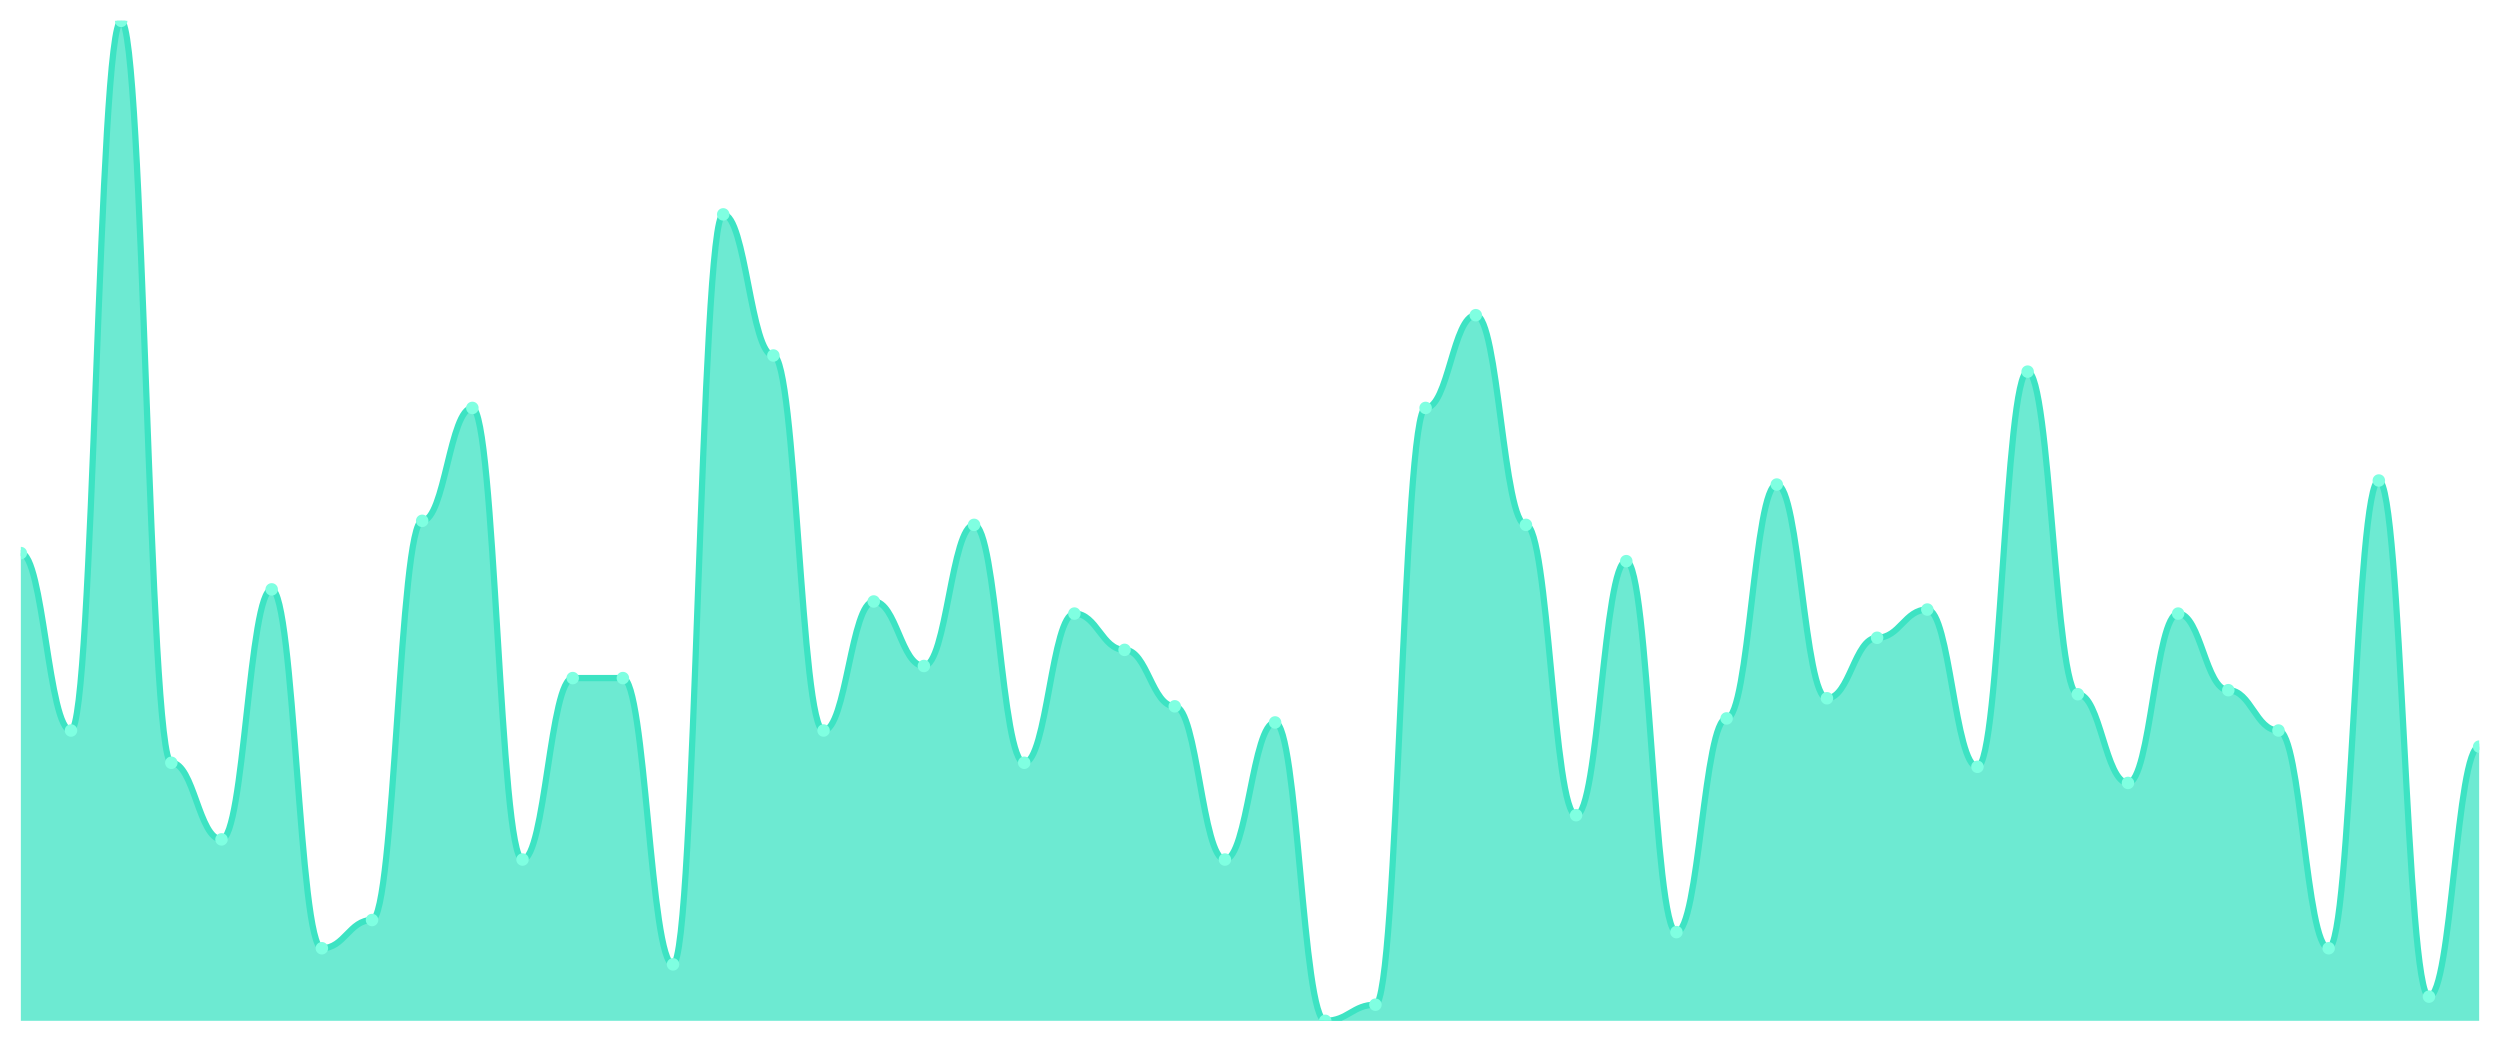
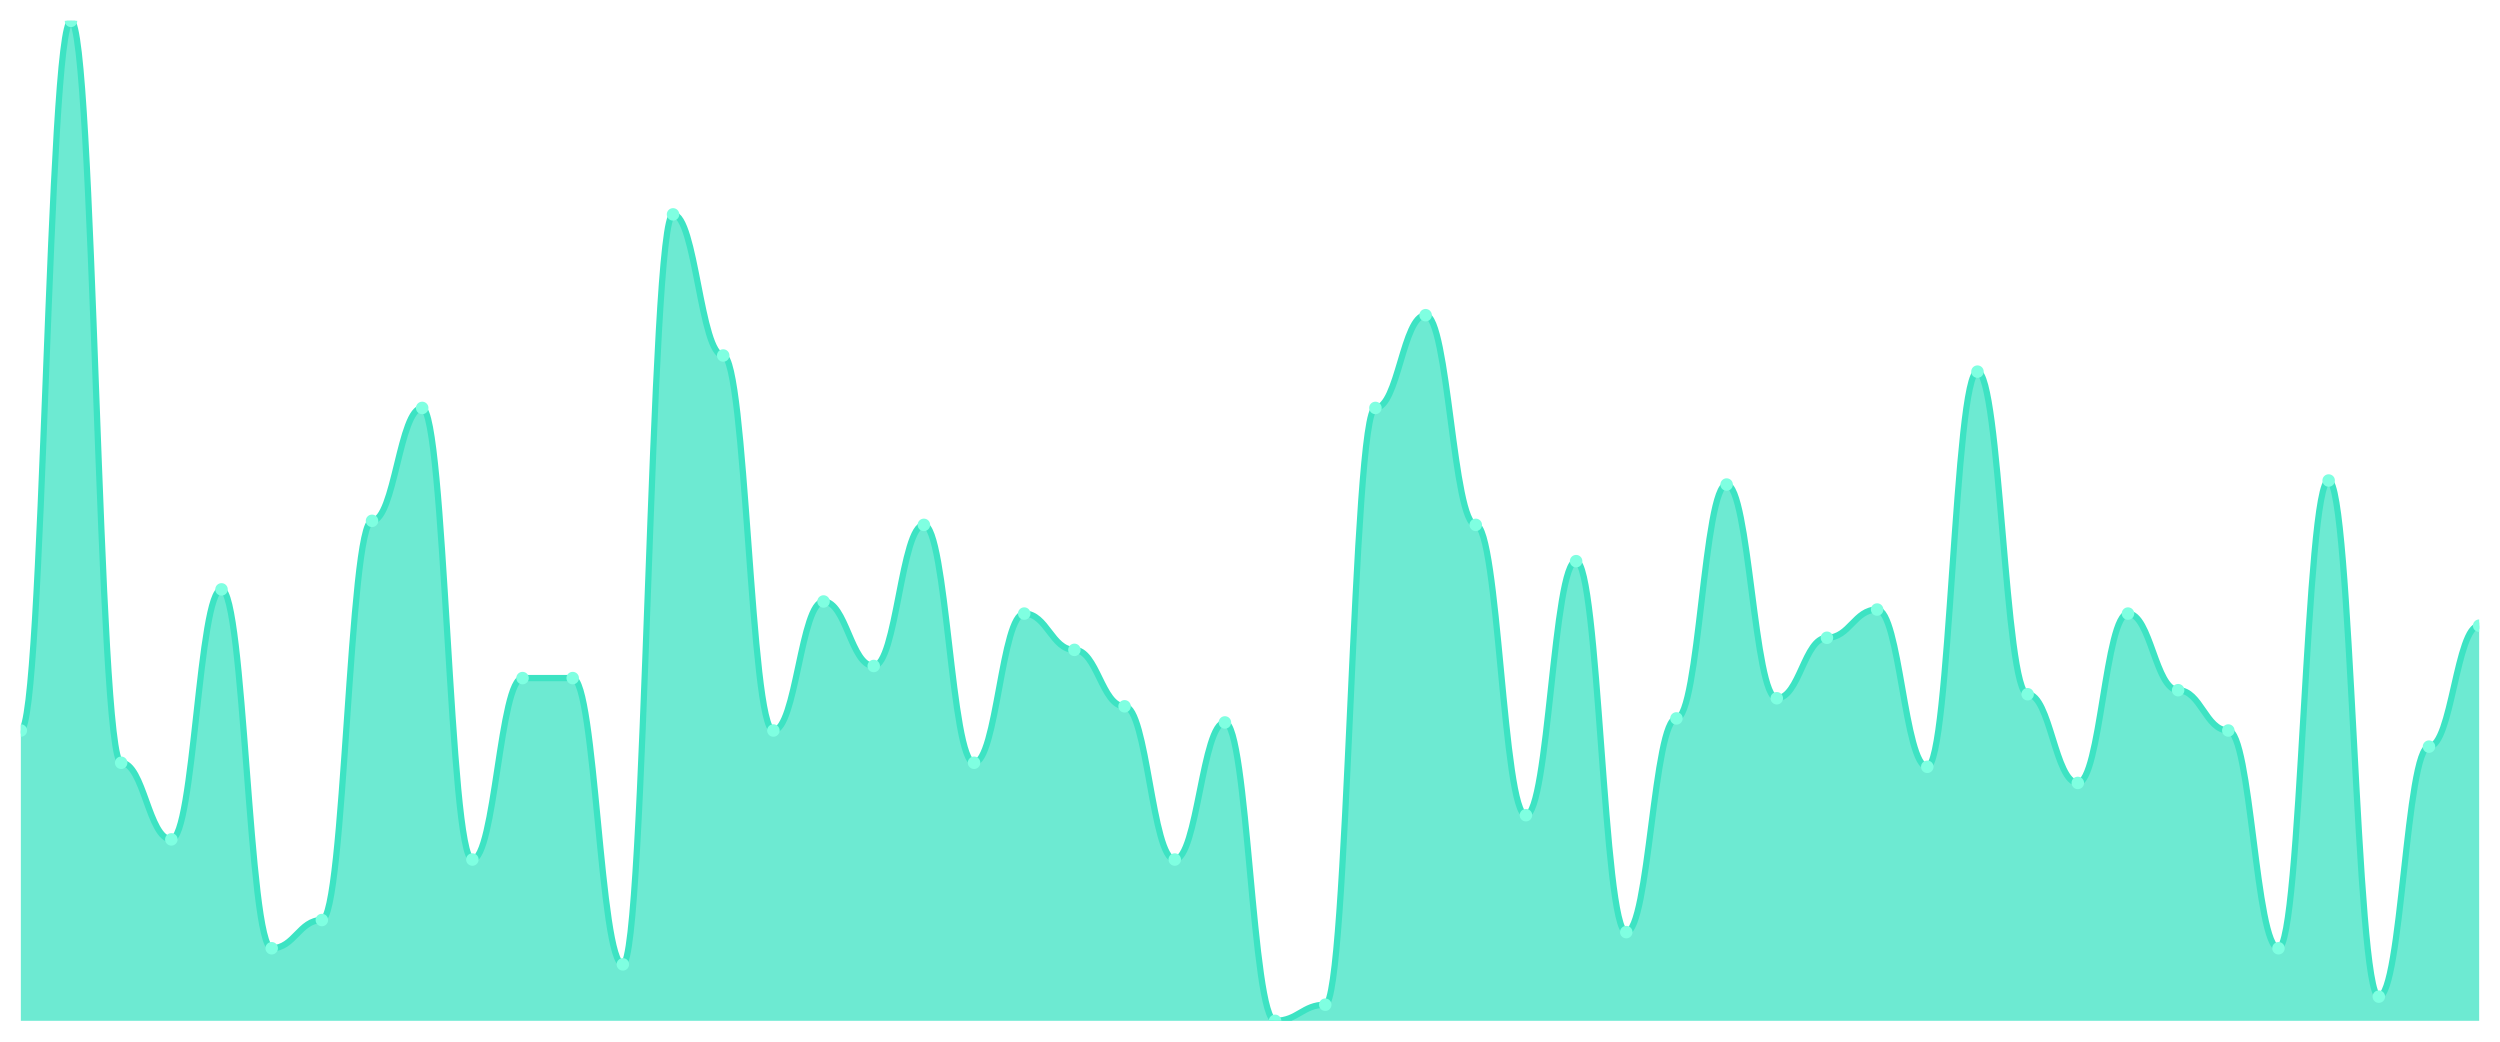
<svg xmlns="http://www.w3.org/2000/svg" viewBox="0 0 1200 500" width="1200" height="500">
  <defs>
    <clipPath id="c">
      <rect x="10" y="10" width="1180" height="480" />
    </clipPath>
  </defs>
  <rect width="1200" height="500" fill="none" />
  <g clip-path="url(#c)">
-     <path d="M 10,490 L 10,265.484 C 20.837,265.484 23.245,350.645 34.082,350.645 C 44.918,350.645 47.327,10 58.163,10 C 69,10 71.408,366.129 82.245,366.129 C 93.082,366.129 95.49,402.903 106.327,402.903 C 117.163,402.903 119.571,282.903 130.408,282.903 C 141.245,282.903 143.653,455.161 154.49,455.161 C 165.327,455.161 167.735,441.613 178.571,441.613 C 189.408,441.613 191.816,250 202.653,250 C 213.49,250 215.898,195.806 226.735,195.806 C 237.571,195.806 239.98,412.581 250.816,412.581 C 261.653,412.581 264.061,325.484 274.898,325.484 C 285.735,325.484 288.143,325.484 298.98,325.484 C 309.816,325.484 312.224,462.903 323.061,462.903 C 333.898,462.903 336.306,102.903 347.143,102.903 C 357.98,102.903 360.388,170.645 371.224,170.645 C 382.061,170.645 384.469,350.645 395.306,350.645 C 406.143,350.645 408.551,288.71 419.388,288.71 C 430.224,288.71 432.633,319.677 443.469,319.677 C 454.306,319.677 456.714,251.935 467.551,251.935 C 478.388,251.935 480.796,366.129 491.633,366.129 C 502.469,366.129 504.878,294.516 515.714,294.516 C 526.551,294.516 528.959,311.935 539.796,311.935 C 550.633,311.935 553.041,339.032 563.878,339.032 C 574.714,339.032 577.122,412.581 587.959,412.581 C 598.796,412.581 601.204,346.774 612.041,346.774 C 622.878,346.774 625.286,490 636.122,490 C 646.959,490 649.367,482.258 660.204,482.258 C 671.041,482.258 673.449,195.806 684.286,195.806 C 695.122,195.806 697.531,151.29 708.367,151.29 C 719.204,151.29 721.612,251.935 732.449,251.935 C 743.286,251.935 745.694,391.29 756.531,391.29 C 767.367,391.29 769.776,269.355 780.612,269.355 C 791.449,269.355 793.857,447.419 804.694,447.419 C 815.531,447.419 817.939,344.839 828.776,344.839 C 839.612,344.839 842.02,232.581 852.857,232.581 C 863.694,232.581 866.102,335.161 876.939,335.161 C 887.776,335.161 890.184,306.129 901.02,306.129 C 911.857,306.129 914.265,292.581 925.102,292.581 C 935.939,292.581 938.347,368.065 949.184,368.065 C 960.02,368.065 962.429,178.387 973.265,178.387 C 984.102,178.387 986.51,333.226 997.347,333.226 C 1008.184,333.226 1010.592,375.806 1021.429,375.806 C 1032.265,375.806 1034.673,294.516 1045.51,294.516 C 1056.347,294.516 1058.755,331.29 1069.592,331.29 C 1080.429,331.29 1082.837,350.645 1093.673,350.645 C 1104.51,350.645 1106.918,455.161 1117.755,455.161 C 1128.592,455.161 1131,230.645 1141.837,230.645 C 1152.673,230.645 1155.082,478.387 1165.918,478.387 C 1176.755,478.387 1179.163,358.387 1190,358.387 L 1190,490 Z" fill="rgba(61,227,195,0.75)" />
-     <path d="M 10,265.484 C 20.837,265.484 23.245,350.645 34.082,350.645 C 44.918,350.645 47.327,10 58.163,10 C 69,10 71.408,366.129 82.245,366.129 C 93.082,366.129 95.49,402.903 106.327,402.903 C 117.163,402.903 119.571,282.903 130.408,282.903 C 141.245,282.903 143.653,455.161 154.49,455.161 C 165.327,455.161 167.735,441.613 178.571,441.613 C 189.408,441.613 191.816,250 202.653,250 C 213.49,250 215.898,195.806 226.735,195.806 C 237.571,195.806 239.98,412.581 250.816,412.581 C 261.653,412.581 264.061,325.484 274.898,325.484 C 285.735,325.484 288.143,325.484 298.98,325.484 C 309.816,325.484 312.224,462.903 323.061,462.903 C 333.898,462.903 336.306,102.903 347.143,102.903 C 357.98,102.903 360.388,170.645 371.224,170.645 C 382.061,170.645 384.469,350.645 395.306,350.645 C 406.143,350.645 408.551,288.71 419.388,288.71 C 430.224,288.71 432.633,319.677 443.469,319.677 C 454.306,319.677 456.714,251.935 467.551,251.935 C 478.388,251.935 480.796,366.129 491.633,366.129 C 502.469,366.129 504.878,294.516 515.714,294.516 C 526.551,294.516 528.959,311.935 539.796,311.935 C 550.633,311.935 553.041,339.032 563.878,339.032 C 574.714,339.032 577.122,412.581 587.959,412.581 C 598.796,412.581 601.204,346.774 612.041,346.774 C 622.878,346.774 625.286,490 636.122,490 C 646.959,490 649.367,482.258 660.204,482.258 C 671.041,482.258 673.449,195.806 684.286,195.806 C 695.122,195.806 697.531,151.29 708.367,151.29 C 719.204,151.29 721.612,251.935 732.449,251.935 C 743.286,251.935 745.694,391.29 756.531,391.29 C 767.367,391.29 769.776,269.355 780.612,269.355 C 791.449,269.355 793.857,447.419 804.694,447.419 C 815.531,447.419 817.939,344.839 828.776,344.839 C 839.612,344.839 842.02,232.581 852.857,232.581 C 863.694,232.581 866.102,335.161 876.939,335.161 C 887.776,335.161 890.184,306.129 901.02,306.129 C 911.857,306.129 914.265,292.581 925.102,292.581 C 935.939,292.581 938.347,368.065 949.184,368.065 C 960.02,368.065 962.429,178.387 973.265,178.387 C 984.102,178.387 986.51,333.226 997.347,333.226 C 1008.184,333.226 1010.592,375.806 1021.429,375.806 C 1032.265,375.806 1034.673,294.516 1045.51,294.516 C 1056.347,294.516 1058.755,331.29 1069.592,331.29 C 1080.429,331.29 1082.837,350.645 1093.673,350.645 C 1104.51,350.645 1106.918,455.161 1117.755,455.161 C 1128.592,455.161 1131,230.645 1141.837,230.645 C 1152.673,230.645 1155.082,478.387 1165.918,478.387 C 1176.755,478.387 1179.163,358.387 1190,358.387" fill="none" stroke="#3de3c3" stroke-width="3" stroke-linecap="round" stroke-linejoin="round" />
-     <circle cx="10" cy="265.484" r="3" fill="#7fffe1" />
-     <circle cx="34.082" cy="350.645" r="3" fill="#7fffe1" />
-     <circle cx="58.163" cy="10" r="3" fill="#7fffe1" />
-     <circle cx="82.245" cy="366.129" r="3" fill="#7fffe1" />
-     <circle cx="106.327" cy="402.903" r="3" fill="#7fffe1" />
-     <circle cx="130.408" cy="282.903" r="3" fill="#7fffe1" />
-     <circle cx="154.49" cy="455.161" r="3" fill="#7fffe1" />
-     <circle cx="178.571" cy="441.613" r="3" fill="#7fffe1" />
-     <circle cx="202.653" cy="250" r="3" fill="#7fffe1" />
-     <circle cx="226.735" cy="195.806" r="3" fill="#7fffe1" />
-     <circle cx="250.816" cy="412.581" r="3" fill="#7fffe1" />
+     <path d="M 10,490 L 10,350.645 C 20.837,350.645 23.245,10 34.082,10 C 44.918,10 47.327,366.129 58.163,366.129 C 69,366.129 71.408,402.903 82.245,402.903 C 93.082,402.903 95.49,282.903 106.327,282.903 C 117.163,282.903 119.571,455.161 130.408,455.161 C 141.245,455.161 143.653,441.613 154.49,441.613 C 165.327,441.613 167.735,250 178.571,250 C 189.408,250 191.816,195.806 202.653,195.806 C 213.49,195.806 215.898,412.581 226.735,412.581 C 237.571,412.581 239.98,325.484 250.816,325.484 C 261.653,325.484 264.061,325.484 274.898,325.484 C 285.735,325.484 288.143,462.903 298.98,462.903 C 309.816,462.903 312.224,102.903 323.061,102.903 C 333.898,102.903 336.306,170.645 347.143,170.645 C 357.98,170.645 360.388,350.645 371.224,350.645 C 382.061,350.645 384.469,288.71 395.306,288.71 C 406.143,288.71 408.551,319.677 419.388,319.677 C 430.224,319.677 432.633,251.935 443.469,251.935 C 454.306,251.935 456.714,366.129 467.551,366.129 C 478.388,366.129 480.796,294.516 491.633,294.516 C 502.469,294.516 504.878,311.935 515.714,311.935 C 526.551,311.935 528.959,339.032 539.796,339.032 C 550.633,339.032 553.041,412.581 563.878,412.581 C 574.714,412.581 577.122,346.774 587.959,346.774 C 598.796,346.774 601.204,490 612.041,490 C 622.878,490 625.286,482.258 636.122,482.258 C 646.959,482.258 649.367,195.806 660.204,195.806 C 671.041,195.806 673.449,151.29 684.286,151.29 C 695.122,151.29 697.531,251.935 708.367,251.935 C 719.204,251.935 721.612,391.29 732.449,391.29 C 743.286,391.29 745.694,269.355 756.531,269.355 C 767.367,269.355 769.776,447.419 780.612,447.419 C 791.449,447.419 793.857,344.839 804.694,344.839 C 815.531,344.839 817.939,232.581 828.776,232.581 C 839.612,232.581 842.02,335.161 852.857,335.161 C 863.694,335.161 866.102,306.129 876.939,306.129 C 887.776,306.129 890.184,292.581 901.02,292.581 C 911.857,292.581 914.265,368.065 925.102,368.065 C 935.939,368.065 938.347,178.387 949.184,178.387 C 960.02,178.387 962.429,333.226 973.265,333.226 C 984.102,333.226 986.51,375.806 997.347,375.806 C 1008.184,375.806 1010.592,294.516 1021.429,294.516 C 1032.265,294.516 1034.673,331.29 1045.51,331.29 C 1056.347,331.29 1058.755,350.645 1069.592,350.645 C 1080.429,350.645 1082.837,455.161 1093.673,455.161 C 1104.51,455.161 1106.918,230.645 1117.755,230.645 C 1128.592,230.645 1131,478.387 1141.837,478.387 C 1152.673,478.387 1155.082,358.387 1165.918,358.387 C 1176.755,358.387 1179.163,300.323 1190,300.323 L 1190,490 Z" fill="rgba(61,227,195,0.75)" />
+     <path d="M 10,350.645 C 20.837,350.645 23.245,10 34.082,10 C 44.918,10 47.327,366.129 58.163,366.129 C 69,366.129 71.408,402.903 82.245,402.903 C 93.082,402.903 95.49,282.903 106.327,282.903 C 117.163,282.903 119.571,455.161 130.408,455.161 C 141.245,455.161 143.653,441.613 154.49,441.613 C 165.327,441.613 167.735,250 178.571,250 C 189.408,250 191.816,195.806 202.653,195.806 C 213.49,195.806 215.898,412.581 226.735,412.581 C 237.571,412.581 239.98,325.484 250.816,325.484 C 261.653,325.484 264.061,325.484 274.898,325.484 C 285.735,325.484 288.143,462.903 298.98,462.903 C 309.816,462.903 312.224,102.903 323.061,102.903 C 333.898,102.903 336.306,170.645 347.143,170.645 C 357.98,170.645 360.388,350.645 371.224,350.645 C 382.061,350.645 384.469,288.71 395.306,288.71 C 406.143,288.71 408.551,319.677 419.388,319.677 C 430.224,319.677 432.633,251.935 443.469,251.935 C 454.306,251.935 456.714,366.129 467.551,366.129 C 478.388,366.129 480.796,294.516 491.633,294.516 C 502.469,294.516 504.878,311.935 515.714,311.935 C 526.551,311.935 528.959,339.032 539.796,339.032 C 550.633,339.032 553.041,412.581 563.878,412.581 C 574.714,412.581 577.122,346.774 587.959,346.774 C 598.796,346.774 601.204,490 612.041,490 C 622.878,490 625.286,482.258 636.122,482.258 C 646.959,482.258 649.367,195.806 660.204,195.806 C 671.041,195.806 673.449,151.29 684.286,151.29 C 695.122,151.29 697.531,251.935 708.367,251.935 C 719.204,251.935 721.612,391.29 732.449,391.29 C 743.286,391.29 745.694,269.355 756.531,269.355 C 767.367,269.355 769.776,447.419 780.612,447.419 C 791.449,447.419 793.857,344.839 804.694,344.839 C 815.531,344.839 817.939,232.581 828.776,232.581 C 839.612,232.581 842.02,335.161 852.857,335.161 C 863.694,335.161 866.102,306.129 876.939,306.129 C 887.776,306.129 890.184,292.581 901.02,292.581 C 911.857,292.581 914.265,368.065 925.102,368.065 C 935.939,368.065 938.347,178.387 949.184,178.387 C 960.02,178.387 962.429,333.226 973.265,333.226 C 984.102,333.226 986.51,375.806 997.347,375.806 C 1008.184,375.806 1010.592,294.516 1021.429,294.516 C 1032.265,294.516 1034.673,331.29 1045.51,331.29 C 1056.347,331.29 1058.755,350.645 1069.592,350.645 C 1080.429,350.645 1082.837,455.161 1093.673,455.161 C 1104.51,455.161 1106.918,230.645 1117.755,230.645 C 1128.592,230.645 1131,478.387 1141.837,478.387 C 1152.673,478.387 1155.082,358.387 1165.918,358.387 C 1176.755,358.387 1179.163,300.323 1190,300.323" fill="none" stroke="#3de3c3" stroke-width="3" stroke-linecap="round" stroke-linejoin="round" />
+     <circle cx="10" cy="350.645" r="3" fill="#7fffe1" />
+     <circle cx="34.082" cy="10" r="3" fill="#7fffe1" />
+     <circle cx="58.163" cy="366.129" r="3" fill="#7fffe1" />
+     <circle cx="82.245" cy="402.903" r="3" fill="#7fffe1" />
+     <circle cx="106.327" cy="282.903" r="3" fill="#7fffe1" />
+     <circle cx="130.408" cy="455.161" r="3" fill="#7fffe1" />
+     <circle cx="154.49" cy="441.613" r="3" fill="#7fffe1" />
+     <circle cx="178.571" cy="250" r="3" fill="#7fffe1" />
+     <circle cx="202.653" cy="195.806" r="3" fill="#7fffe1" />
+     <circle cx="226.735" cy="412.581" r="3" fill="#7fffe1" />
+     <circle cx="250.816" cy="325.484" r="3" fill="#7fffe1" />
    <circle cx="274.898" cy="325.484" r="3" fill="#7fffe1" />
-     <circle cx="298.98" cy="325.484" r="3" fill="#7fffe1" />
-     <circle cx="323.061" cy="462.903" r="3" fill="#7fffe1" />
-     <circle cx="347.143" cy="102.903" r="3" fill="#7fffe1" />
-     <circle cx="371.224" cy="170.645" r="3" fill="#7fffe1" />
-     <circle cx="395.306" cy="350.645" r="3" fill="#7fffe1" />
-     <circle cx="419.388" cy="288.71" r="3" fill="#7fffe1" />
-     <circle cx="443.469" cy="319.677" r="3" fill="#7fffe1" />
-     <circle cx="467.551" cy="251.935" r="3" fill="#7fffe1" />
-     <circle cx="491.633" cy="366.129" r="3" fill="#7fffe1" />
-     <circle cx="515.714" cy="294.516" r="3" fill="#7fffe1" />
-     <circle cx="539.796" cy="311.935" r="3" fill="#7fffe1" />
-     <circle cx="563.878" cy="339.032" r="3" fill="#7fffe1" />
-     <circle cx="587.959" cy="412.581" r="3" fill="#7fffe1" />
-     <circle cx="612.041" cy="346.774" r="3" fill="#7fffe1" />
-     <circle cx="636.122" cy="490" r="3" fill="#7fffe1" />
-     <circle cx="660.204" cy="482.258" r="3" fill="#7fffe1" />
-     <circle cx="684.286" cy="195.806" r="3" fill="#7fffe1" />
-     <circle cx="708.367" cy="151.29" r="3" fill="#7fffe1" />
-     <circle cx="732.449" cy="251.935" r="3" fill="#7fffe1" />
-     <circle cx="756.531" cy="391.29" r="3" fill="#7fffe1" />
-     <circle cx="780.612" cy="269.355" r="3" fill="#7fffe1" />
-     <circle cx="804.694" cy="447.419" r="3" fill="#7fffe1" />
-     <circle cx="828.776" cy="344.839" r="3" fill="#7fffe1" />
-     <circle cx="852.857" cy="232.581" r="3" fill="#7fffe1" />
-     <circle cx="876.939" cy="335.161" r="3" fill="#7fffe1" />
-     <circle cx="901.02" cy="306.129" r="3" fill="#7fffe1" />
-     <circle cx="925.102" cy="292.581" r="3" fill="#7fffe1" />
-     <circle cx="949.184" cy="368.065" r="3" fill="#7fffe1" />
-     <circle cx="973.265" cy="178.387" r="3" fill="#7fffe1" />
-     <circle cx="997.347" cy="333.226" r="3" fill="#7fffe1" />
-     <circle cx="1021.429" cy="375.806" r="3" fill="#7fffe1" />
-     <circle cx="1045.51" cy="294.516" r="3" fill="#7fffe1" />
-     <circle cx="1069.592" cy="331.29" r="3" fill="#7fffe1" />
-     <circle cx="1093.673" cy="350.645" r="3" fill="#7fffe1" />
-     <circle cx="1117.755" cy="455.161" r="3" fill="#7fffe1" />
-     <circle cx="1141.837" cy="230.645" r="3" fill="#7fffe1" />
-     <circle cx="1165.918" cy="478.387" r="3" fill="#7fffe1" />
-     <circle cx="1190" cy="358.387" r="3" fill="#7fffe1" />
+     <circle cx="298.98" cy="462.903" r="3" fill="#7fffe1" />
+     <circle cx="323.061" cy="102.903" r="3" fill="#7fffe1" />
+     <circle cx="347.143" cy="170.645" r="3" fill="#7fffe1" />
+     <circle cx="371.224" cy="350.645" r="3" fill="#7fffe1" />
+     <circle cx="395.306" cy="288.71" r="3" fill="#7fffe1" />
+     <circle cx="419.388" cy="319.677" r="3" fill="#7fffe1" />
+     <circle cx="443.469" cy="251.935" r="3" fill="#7fffe1" />
+     <circle cx="467.551" cy="366.129" r="3" fill="#7fffe1" />
+     <circle cx="491.633" cy="294.516" r="3" fill="#7fffe1" />
+     <circle cx="515.714" cy="311.935" r="3" fill="#7fffe1" />
+     <circle cx="539.796" cy="339.032" r="3" fill="#7fffe1" />
+     <circle cx="563.878" cy="412.581" r="3" fill="#7fffe1" />
+     <circle cx="587.959" cy="346.774" r="3" fill="#7fffe1" />
+     <circle cx="612.041" cy="490" r="3" fill="#7fffe1" />
+     <circle cx="636.122" cy="482.258" r="3" fill="#7fffe1" />
+     <circle cx="660.204" cy="195.806" r="3" fill="#7fffe1" />
+     <circle cx="684.286" cy="151.29" r="3" fill="#7fffe1" />
+     <circle cx="708.367" cy="251.935" r="3" fill="#7fffe1" />
+     <circle cx="732.449" cy="391.29" r="3" fill="#7fffe1" />
+     <circle cx="756.531" cy="269.355" r="3" fill="#7fffe1" />
+     <circle cx="780.612" cy="447.419" r="3" fill="#7fffe1" />
+     <circle cx="804.694" cy="344.839" r="3" fill="#7fffe1" />
+     <circle cx="828.776" cy="232.581" r="3" fill="#7fffe1" />
+     <circle cx="852.857" cy="335.161" r="3" fill="#7fffe1" />
+     <circle cx="876.939" cy="306.129" r="3" fill="#7fffe1" />
+     <circle cx="901.02" cy="292.581" r="3" fill="#7fffe1" />
+     <circle cx="925.102" cy="368.065" r="3" fill="#7fffe1" />
+     <circle cx="949.184" cy="178.387" r="3" fill="#7fffe1" />
+     <circle cx="973.265" cy="333.226" r="3" fill="#7fffe1" />
+     <circle cx="997.347" cy="375.806" r="3" fill="#7fffe1" />
+     <circle cx="1021.429" cy="294.516" r="3" fill="#7fffe1" />
+     <circle cx="1045.51" cy="331.29" r="3" fill="#7fffe1" />
+     <circle cx="1069.592" cy="350.645" r="3" fill="#7fffe1" />
+     <circle cx="1093.673" cy="455.161" r="3" fill="#7fffe1" />
+     <circle cx="1117.755" cy="230.645" r="3" fill="#7fffe1" />
+     <circle cx="1141.837" cy="478.387" r="3" fill="#7fffe1" />
+     <circle cx="1165.918" cy="358.387" r="3" fill="#7fffe1" />
+     <circle cx="1190" cy="300.323" r="3" fill="#7fffe1" />
  </g>
</svg>
